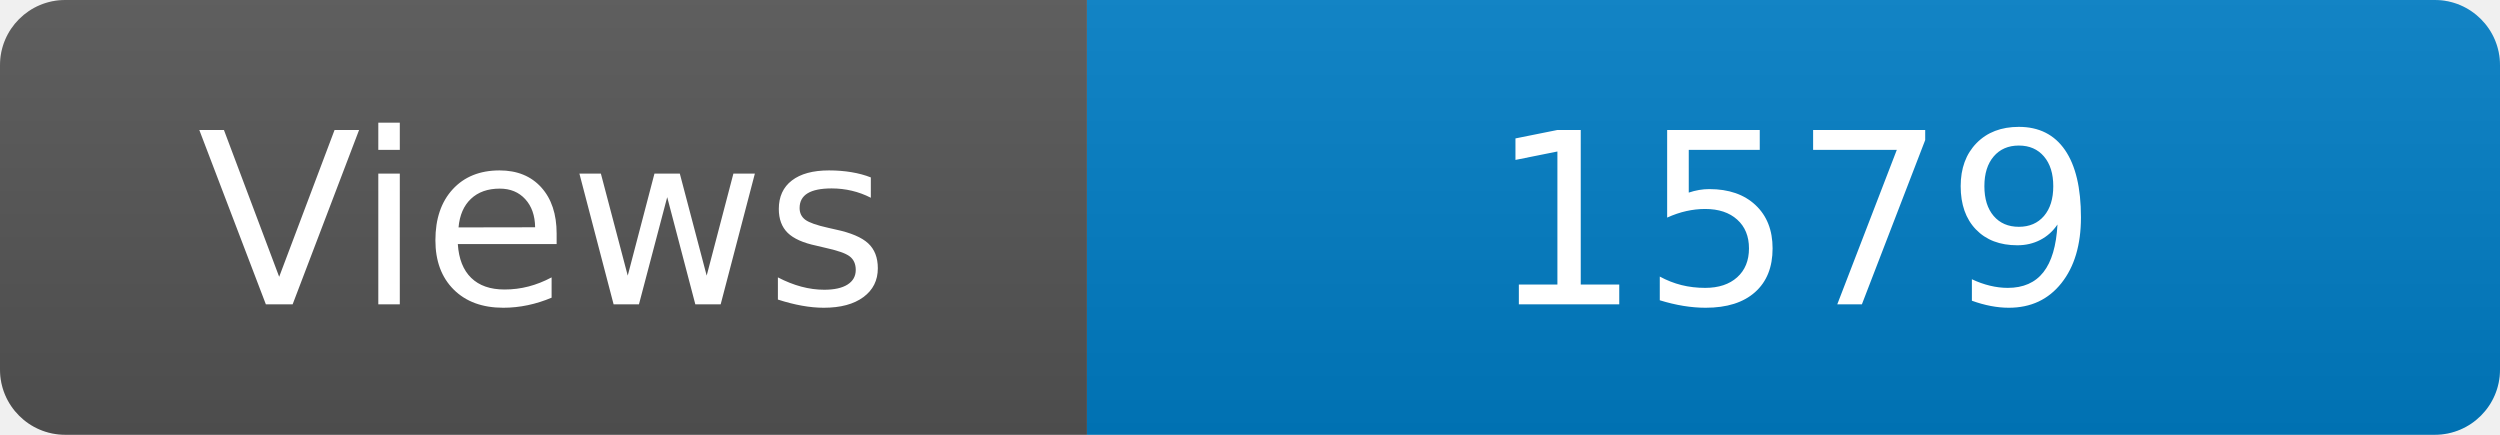
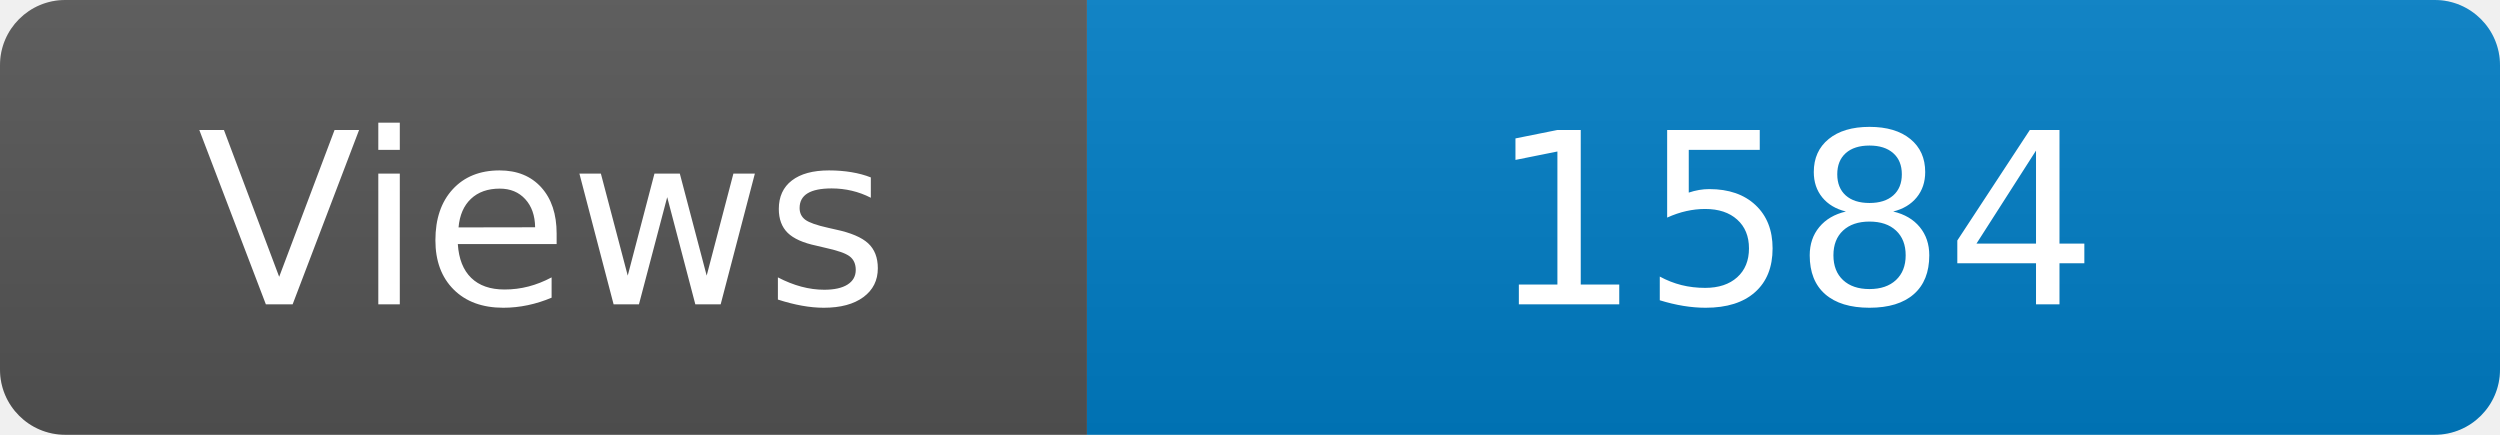
<svg xmlns="http://www.w3.org/2000/svg" width="115" height="20" role="img" aria-label="Maintained?: yes">
  <linearGradient id="s" x2="0" y2="100%">
    <stop offset="0" stop-color="#bbb" stop-opacity=".1" />
    <stop offset="1" stop-opacity=".1" />
  </linearGradient>
  <clipPath id="r">
    <rect width="115" height="20" rx="3" fill="#fff" />
  </clipPath>
  <g clip-path="url(#r)">
    <rect width="50" height="20" fill="#555" />
    <rect x="50" width="160" height="20" fill="#007ec6" />
    <rect width="115" height="20" fill="url(#s)" />
  </g>
  <g fill="#fff" text-anchor="middle" font-family="Verdana,Geneva,DejaVu Sans,sans-serif" font-size="110">
    <text x="250" y="140" transform="scale(.1)" fill="#fff">Views</text>
-     <text x="825" y="140" transform="scale(.1)" fill="#fff">1579</text>
+     <text x="825" y="140" transform="scale(.1)" fill="#fff">1584</text>
  </g>
</svg>
